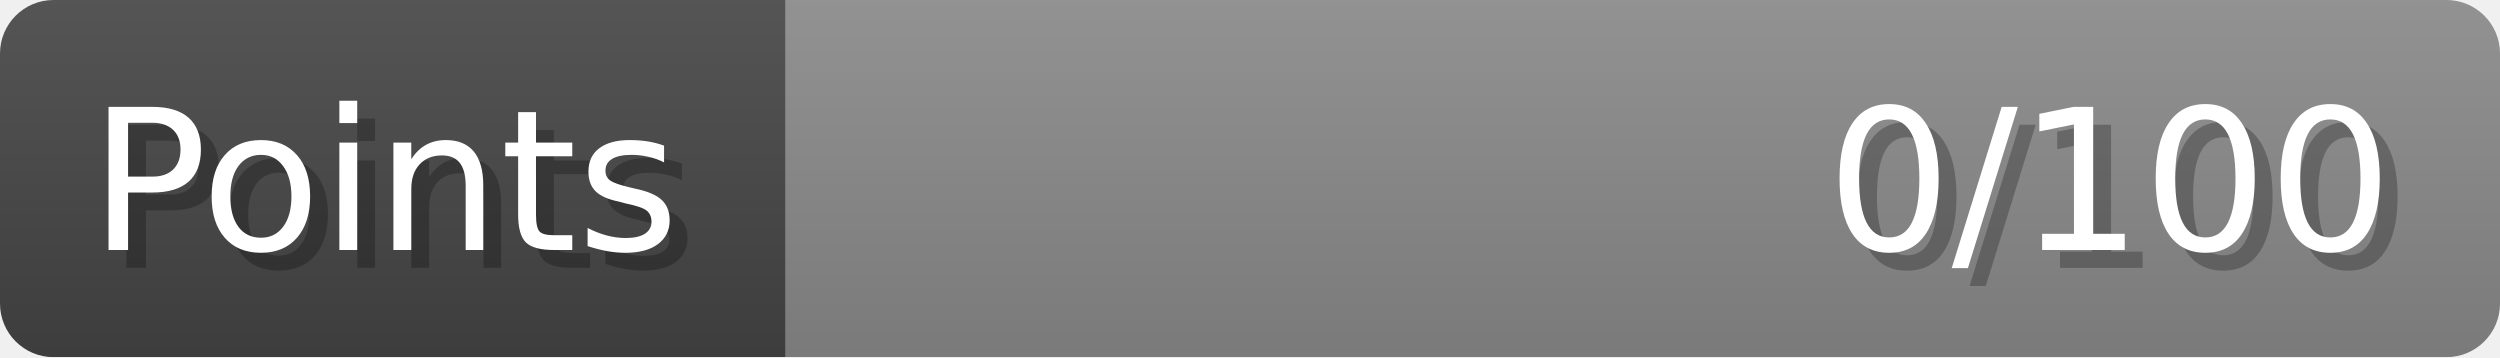
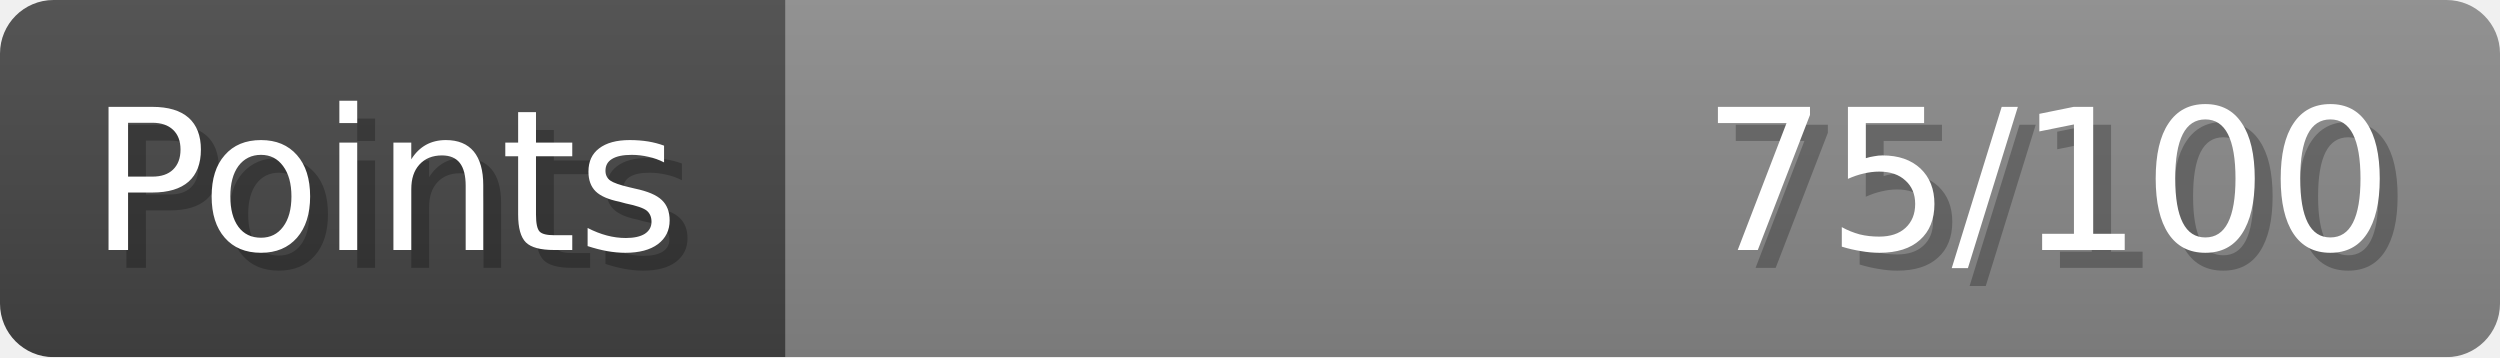
- <svg xmlns="http://www.w3.org/2000/svg" width="140px" height="20px" role="img" aria-label="Points: 0/100">
+ <svg xmlns="http://www.w3.org/2000/svg" width="140px" height="20px" role="img" aria-label="Points: 75/100">
  <linearGradient id="a" x2="0" y2="100%">
    <stop offset="0" stop-opacity=".1" stop-color="#EEE" />
    <stop offset="1" stop-opacity=".1" />
  </linearGradient>
  <mask id="m">
    <rect width="100%" height="100%" rx="3" fill="#FFF" />
  </mask>
  <g mask="url(#m)">
    <rect x="0" y="0" width="44" height="20" fill="#444" />
    <svg x="44" y="0" width="96" height="20">
      <rect width="100%" height="100%" fill="#888888" />
      <rect width="0%" height="100%" fill="#33CC11" transform="">
-         <animate attributeName="width" begin="0.5s" dur="600ms" from="0%" to="0%" repeatCount="1" fill="freeze" calcMode="spline" keyTimes="0; 1" keySplines="0.3, 0.61, 0.355, 1" />
+         <animate attributeName="width" begin="0.5s" dur="600ms" from="0%" to="75%" repeatCount="1" fill="freeze" calcMode="spline" keyTimes="0; 1" keySplines="0.3, 0.61, 0.355, 1" />
      </rect>
    </svg>
    <rect width="140" height="20" fill="url(#a)" />
  </g>
  <g aria-hidden="true" font-size="11" font-family="Verdana, DejaVu Sans, sans-serif" fill="#FFFFFF">
    <text x="6" y="15" fill="#000" opacity="0.25">Points</text>
    <text x="5" y="14">Points</text>
-     <text x="135" y="15" fill="#000" opacity="0.25" text-anchor="end">0/100</text>
-     <text x="134" y="14" text-anchor="end">0/100</text>
+     <text x="135" y="15" fill="#000" opacity="0.25" text-anchor="end">75/100</text>
+     <text x="134" y="14" text-anchor="end">75/100</text>
  </g>
</svg>
